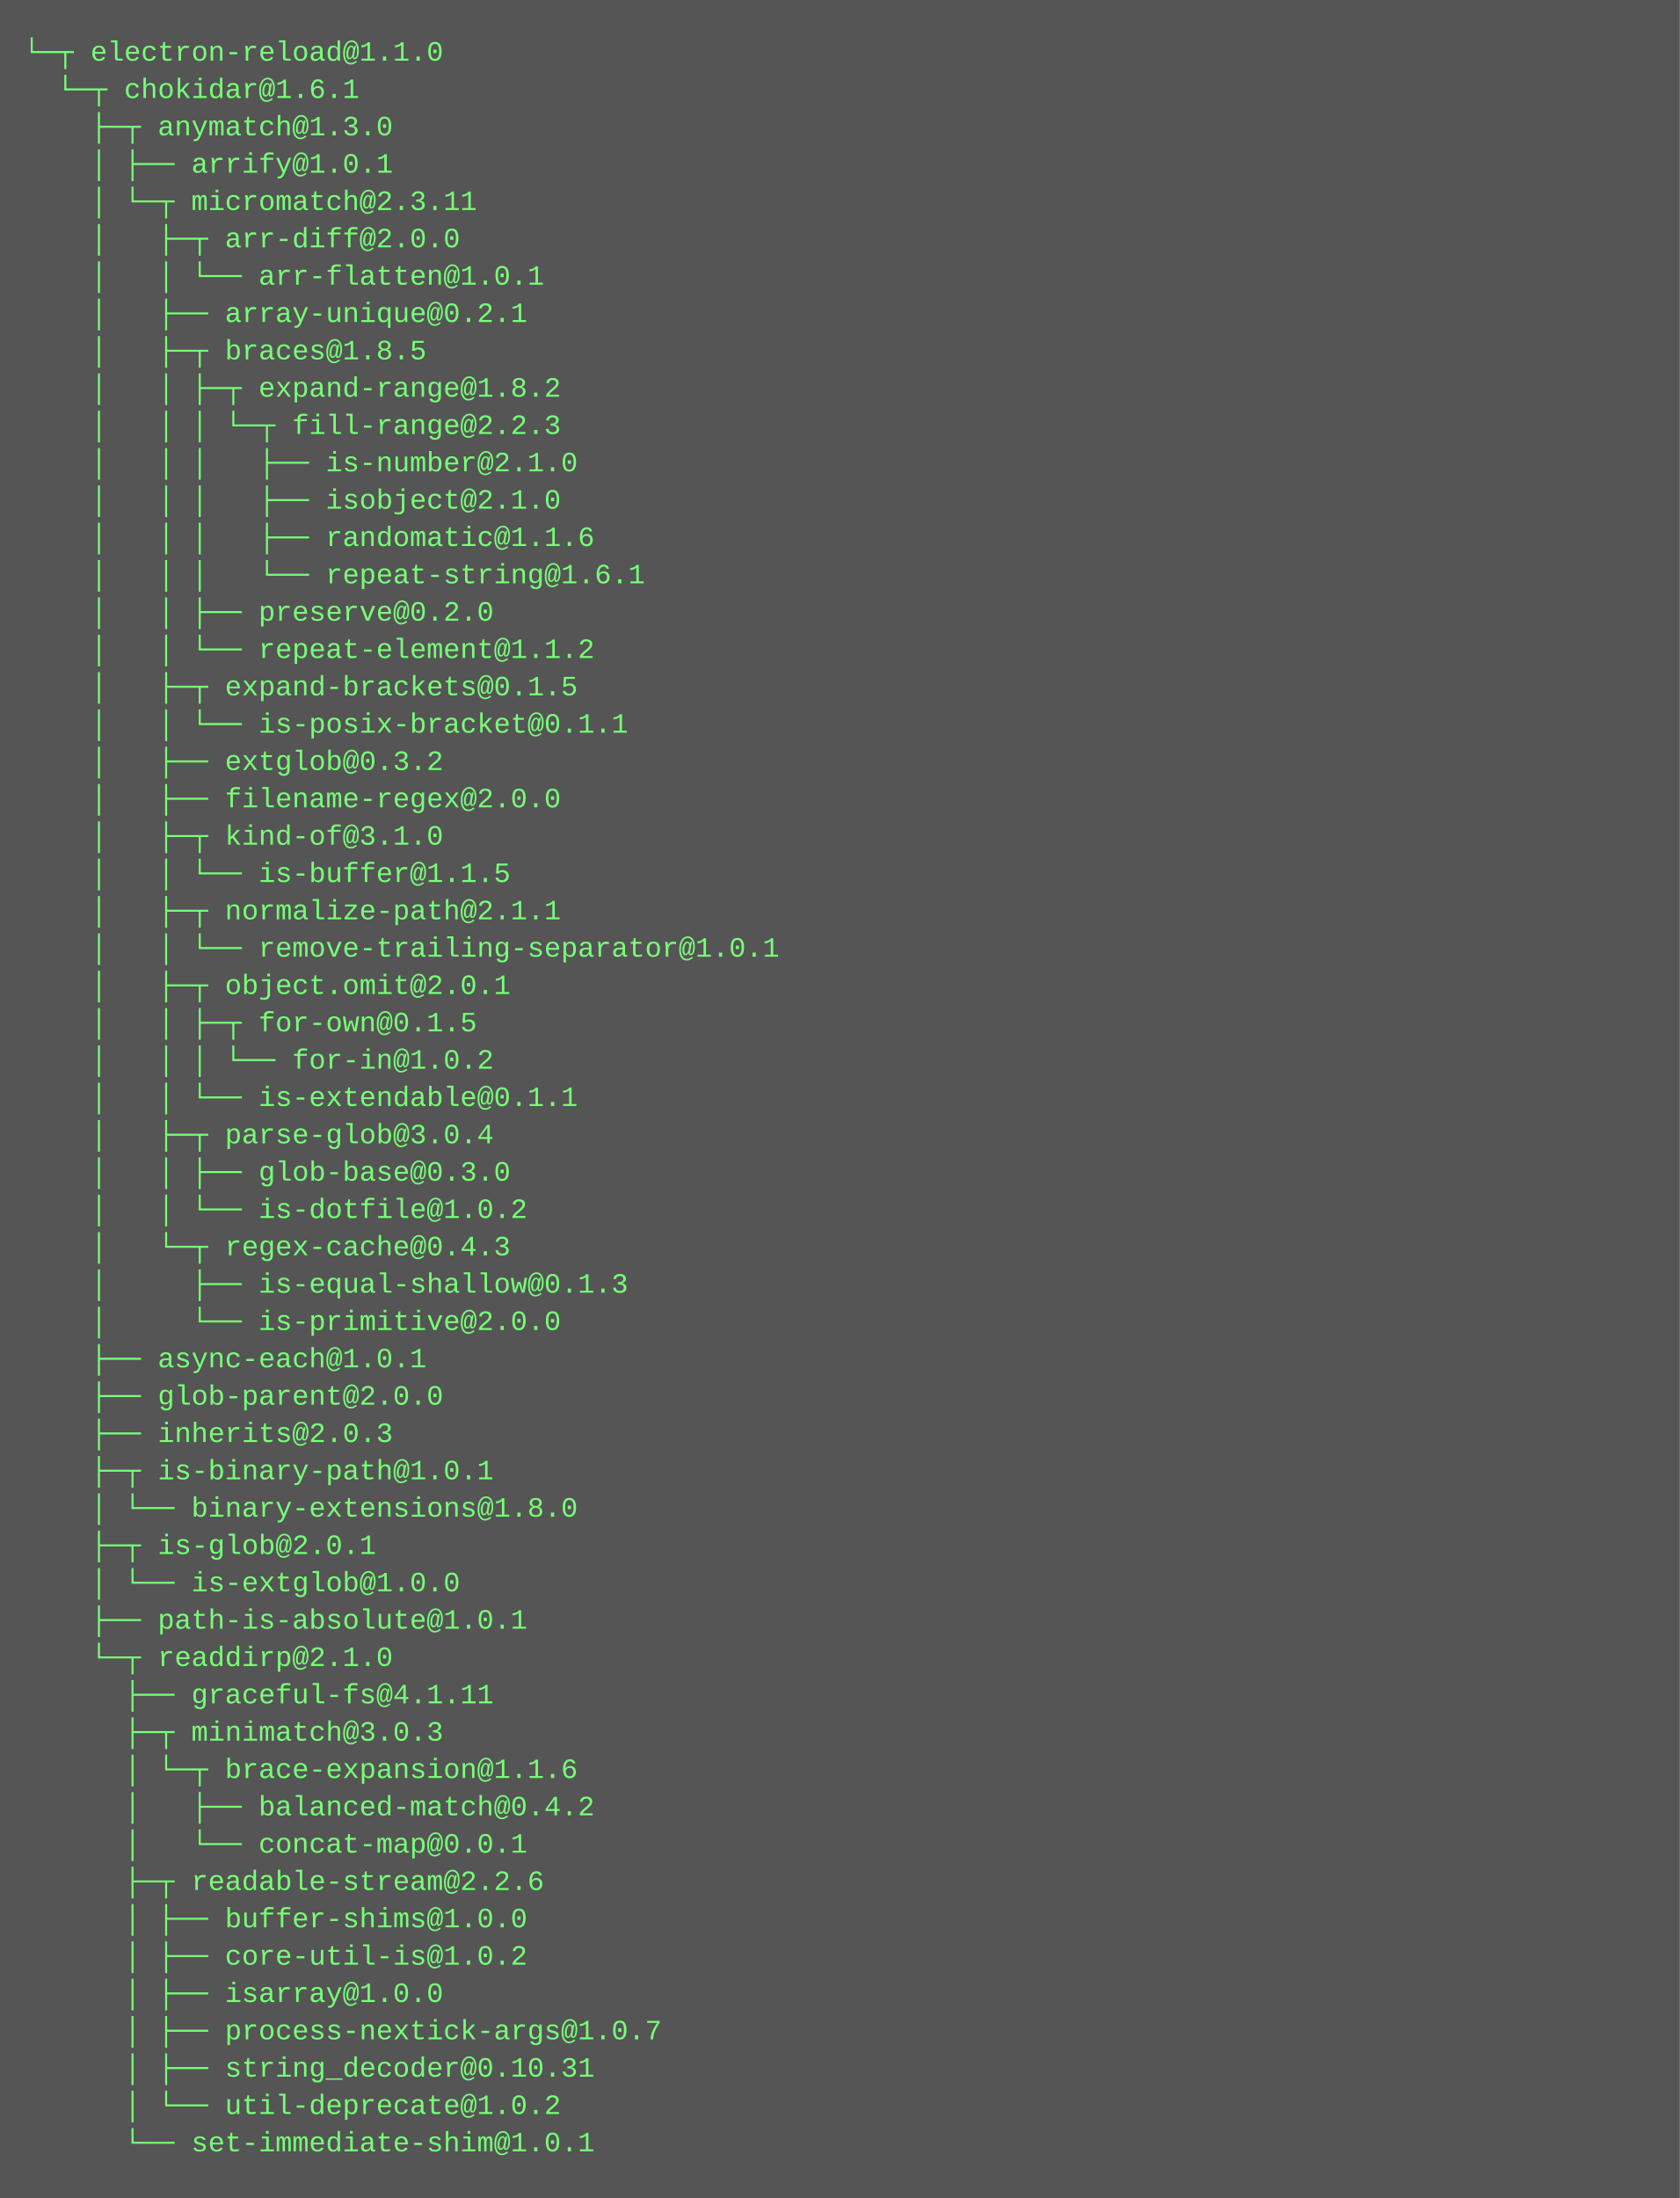
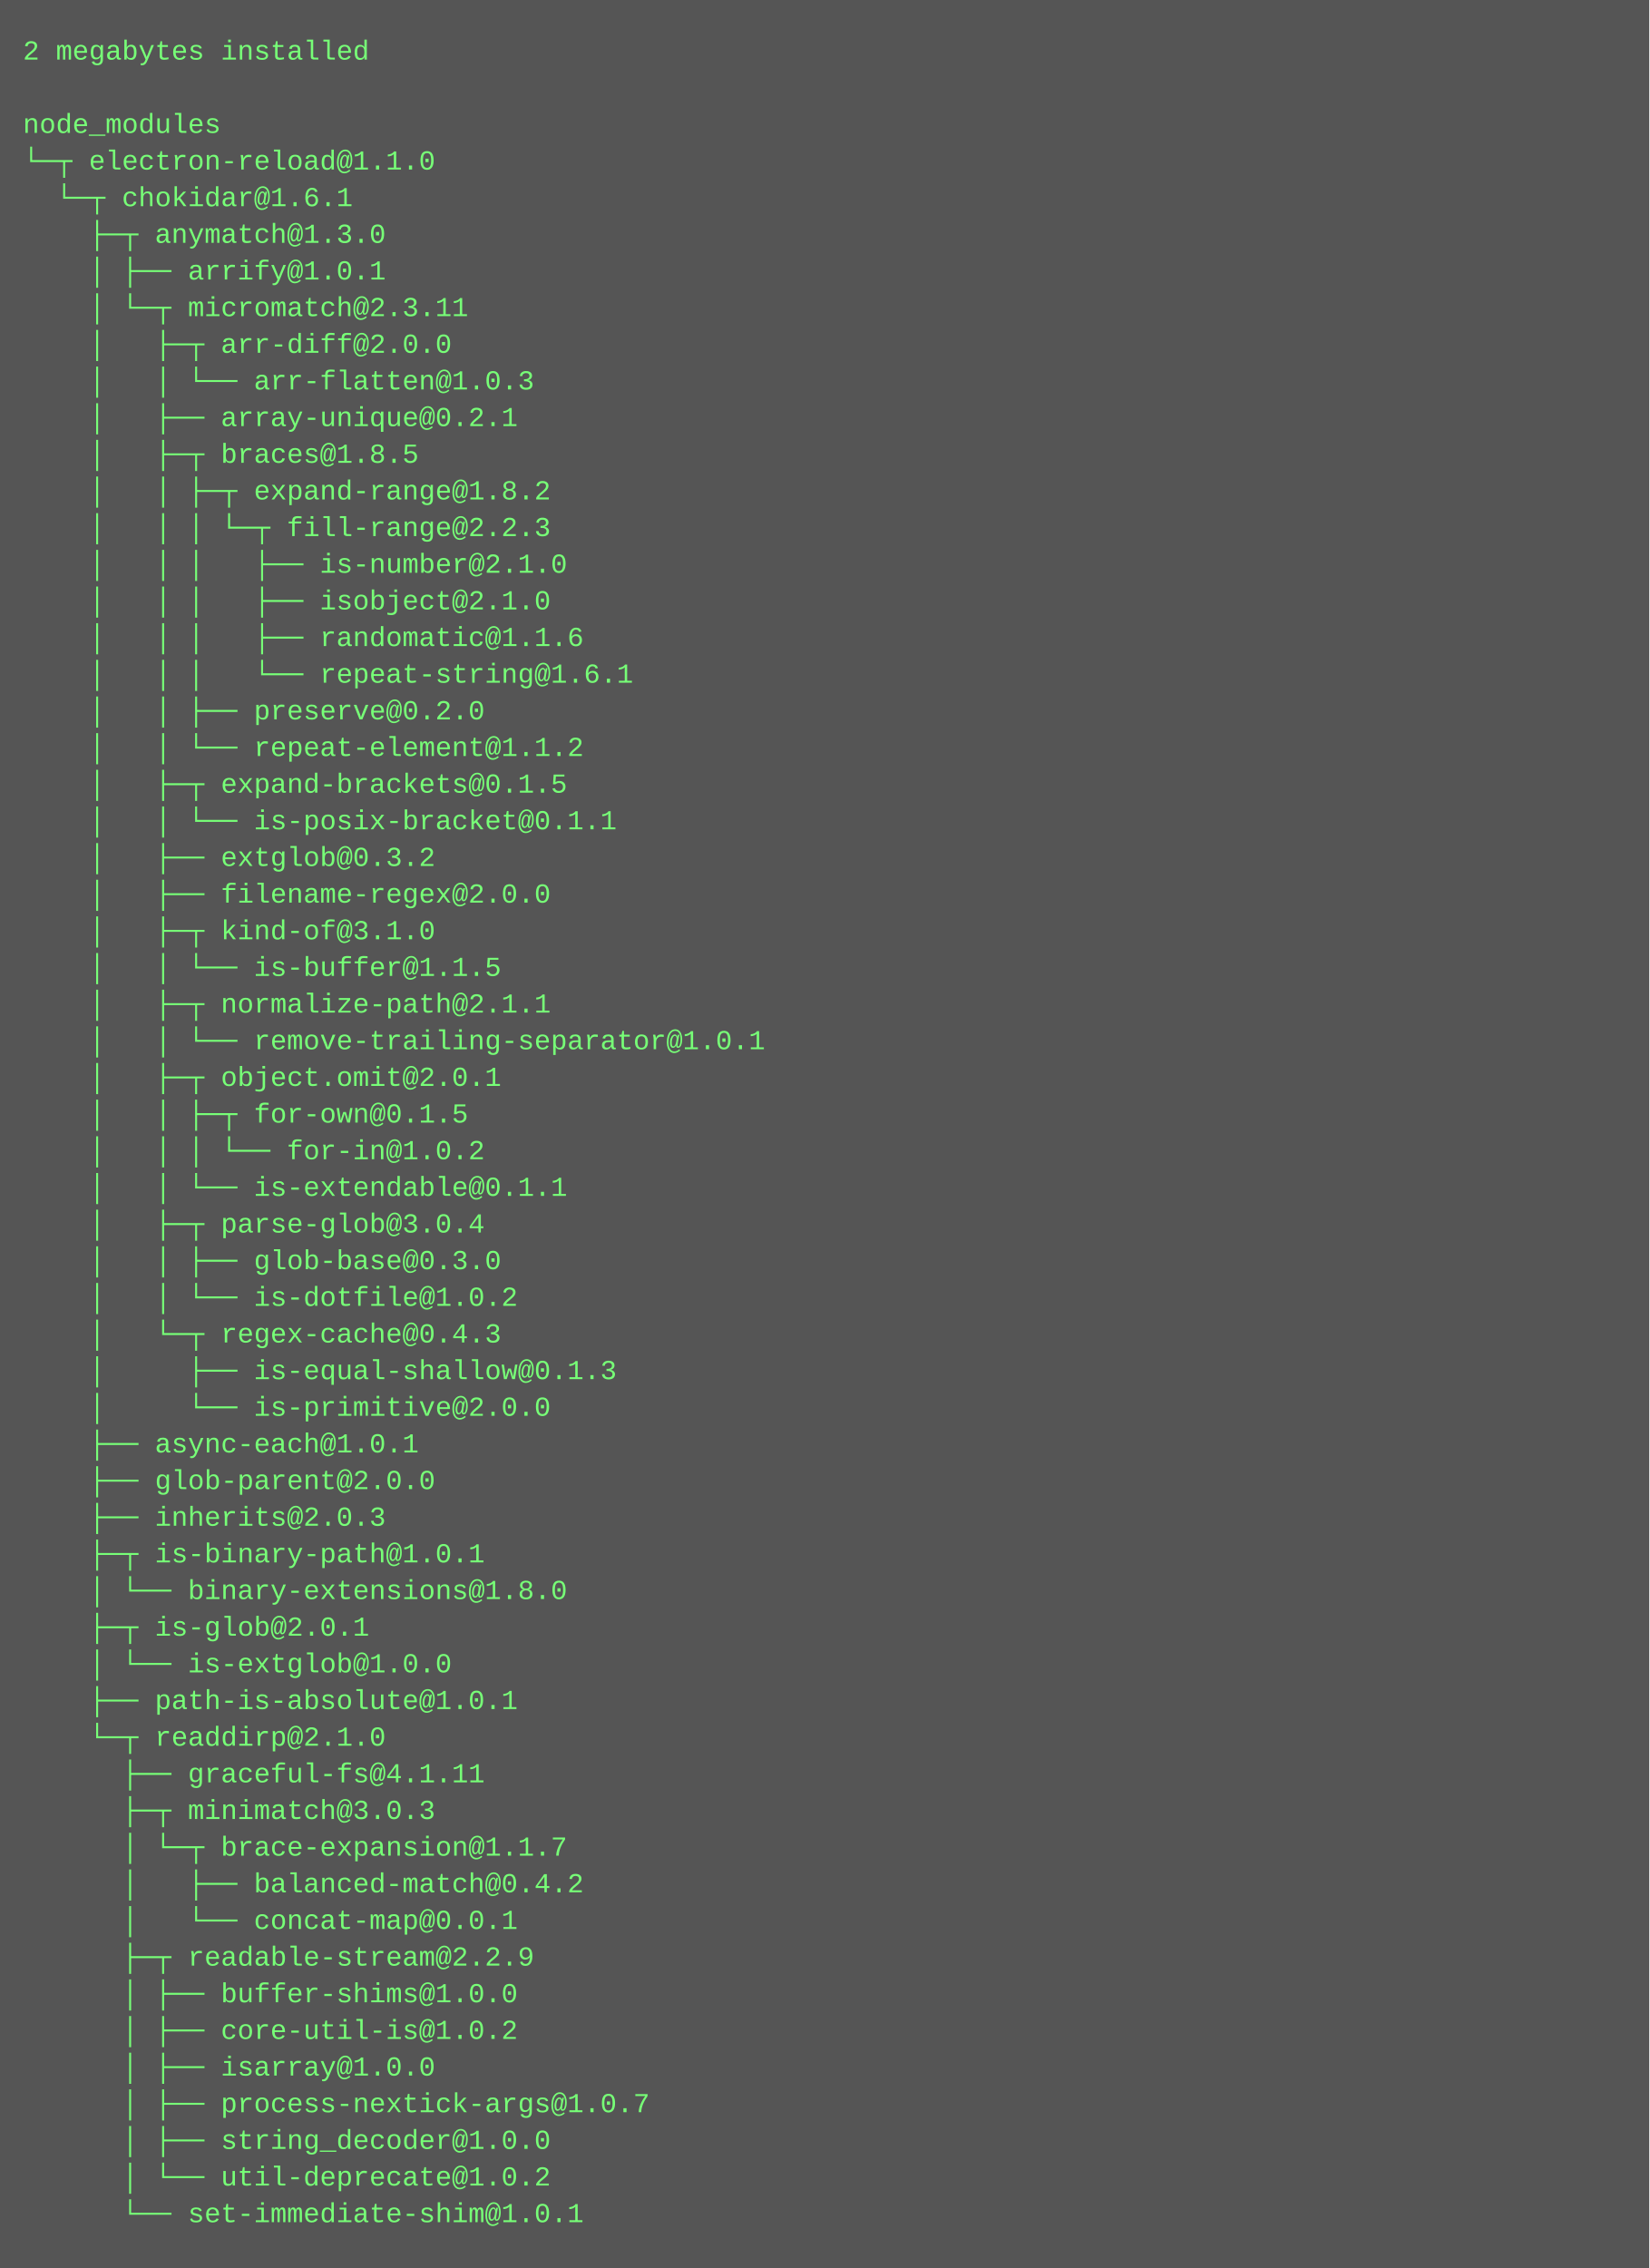
- <svg xmlns="http://www.w3.org/2000/svg" height="942" width="720">
-   <rect height="942" fill="#555" width="720" />
+ <svg xmlns="http://www.w3.org/2000/svg" height="990" width="720">
+   <rect height="990" fill="#555" width="720" />
  <text fill="#7f7" font-family="Courier New" font-size="12" xml:space="preserve">
-     <tspan x="10" y="26">└─┬ electron-reload@1.1.0 </tspan>
-     <tspan x="10" y="42">  └─┬ chokidar@1.6.1 </tspan>
-     <tspan x="10" y="58">    ├─┬ anymatch@1.3.0 </tspan>
-     <tspan x="10" y="74">    │ ├── arrify@1.0.1 </tspan>
-     <tspan x="10" y="90">    │ └─┬ micromatch@2.3.11 </tspan>
-     <tspan x="10" y="106">    │   ├─┬ arr-diff@2.0.0 </tspan>
-     <tspan x="10" y="122">    │   │ └── arr-flatten@1.0.1 </tspan>
-     <tspan x="10" y="138">    │   ├── array-unique@0.2.1 </tspan>
-     <tspan x="10" y="154">    │   ├─┬ braces@1.8.5 </tspan>
-     <tspan x="10" y="170">    │   │ ├─┬ expand-range@1.8.2 </tspan>
-     <tspan x="10" y="186">    │   │ │ └─┬ fill-range@2.2.3 </tspan>
-     <tspan x="10" y="202">    │   │ │   ├── is-number@2.1.0 </tspan>
-     <tspan x="10" y="218">    │   │ │   ├── isobject@2.1.0 </tspan>
-     <tspan x="10" y="234">    │   │ │   ├── randomatic@1.1.6 </tspan>
-     <tspan x="10" y="250">    │   │ │   └── repeat-string@1.6.1 </tspan>
-     <tspan x="10" y="266">    │   │ ├── preserve@0.2.0 </tspan>
-     <tspan x="10" y="282">    │   │ └── repeat-element@1.1.2 </tspan>
-     <tspan x="10" y="298">    │   ├─┬ expand-brackets@0.1.5 </tspan>
-     <tspan x="10" y="314">    │   │ └── is-posix-bracket@0.1.1 </tspan>
-     <tspan x="10" y="330">    │   ├── extglob@0.3.2 </tspan>
-     <tspan x="10" y="346">    │   ├── filename-regex@2.0.0 </tspan>
-     <tspan x="10" y="362">    │   ├─┬ kind-of@3.1.0 </tspan>
-     <tspan x="10" y="378">    │   │ └── is-buffer@1.1.5 </tspan>
-     <tspan x="10" y="394">    │   ├─┬ normalize-path@2.1.1 </tspan>
-     <tspan x="10" y="410">    │   │ └── remove-trailing-separator@1.0.1 </tspan>
-     <tspan x="10" y="426">    │   ├─┬ object.omit@2.0.1 </tspan>
-     <tspan x="10" y="442">    │   │ ├─┬ for-own@0.1.5 </tspan>
-     <tspan x="10" y="458">    │   │ │ └── for-in@1.0.2 </tspan>
-     <tspan x="10" y="474">    │   │ └── is-extendable@0.1.1 </tspan>
-     <tspan x="10" y="490">    │   ├─┬ parse-glob@3.0.4 </tspan>
-     <tspan x="10" y="506">    │   │ ├── glob-base@0.3.0 </tspan>
-     <tspan x="10" y="522">    │   │ └── is-dotfile@1.0.2 </tspan>
-     <tspan x="10" y="538">    │   └─┬ regex-cache@0.4.3 </tspan>
-     <tspan x="10" y="554">    │     ├── is-equal-shallow@0.1.3 </tspan>
-     <tspan x="10" y="570">    │     └── is-primitive@2.0.0 </tspan>
-     <tspan x="10" y="586">    ├── async-each@1.0.1 </tspan>
-     <tspan x="10" y="602">    ├── glob-parent@2.0.0 </tspan>
-     <tspan x="10" y="618">    ├── inherits@2.0.3 </tspan>
-     <tspan x="10" y="634">    ├─┬ is-binary-path@1.0.1 </tspan>
-     <tspan x="10" y="650">    │ └── binary-extensions@1.8.0 </tspan>
-     <tspan x="10" y="666">    ├─┬ is-glob@2.0.1 </tspan>
-     <tspan x="10" y="682">    │ └── is-extglob@1.0.0 </tspan>
-     <tspan x="10" y="698">    ├── path-is-absolute@1.0.1 </tspan>
-     <tspan x="10" y="714">    └─┬ readdirp@2.1.0 </tspan>
-     <tspan x="10" y="730">      ├── graceful-fs@4.1.11 </tspan>
-     <tspan x="10" y="746">      ├─┬ minimatch@3.0.3 </tspan>
-     <tspan x="10" y="762">      │ └─┬ brace-expansion@1.1.6 </tspan>
-     <tspan x="10" y="778">      │   ├── balanced-match@0.4.2 </tspan>
-     <tspan x="10" y="794">      │   └── concat-map@0.0.1 </tspan>
-     <tspan x="10" y="810">      ├─┬ readable-stream@2.2.6 </tspan>
-     <tspan x="10" y="826">      │ ├── buffer-shims@1.0.0 </tspan>
-     <tspan x="10" y="842">      │ ├── core-util-is@1.0.2 </tspan>
-     <tspan x="10" y="858">      │ ├── isarray@1.0.0 </tspan>
-     <tspan x="10" y="874">      │ ├── process-nextick-args@1.0.7 </tspan>
-     <tspan x="10" y="890">      │ ├── string_decoder@0.10.31 </tspan>
-     <tspan x="10" y="906">      │ └── util-deprecate@1.0.2 </tspan>
-     <tspan x="10" y="922">      └── set-immediate-shim@1.0.1</tspan>
+     <tspan x="10" y="26">2 megabytes installed</tspan>
+     <tspan x="10" y="42" />
+     <tspan x="10" y="58">node_modules</tspan>
+     <tspan x="10" y="74">└─┬ electron-reload@1.1.0 </tspan>
+     <tspan x="10" y="90">  └─┬ chokidar@1.6.1 </tspan>
+     <tspan x="10" y="106">    ├─┬ anymatch@1.3.0 </tspan>
+     <tspan x="10" y="122">    │ ├── arrify@1.0.1 </tspan>
+     <tspan x="10" y="138">    │ └─┬ micromatch@2.3.11 </tspan>
+     <tspan x="10" y="154">    │   ├─┬ arr-diff@2.0.0 </tspan>
+     <tspan x="10" y="170">    │   │ └── arr-flatten@1.0.3 </tspan>
+     <tspan x="10" y="186">    │   ├── array-unique@0.2.1 </tspan>
+     <tspan x="10" y="202">    │   ├─┬ braces@1.8.5 </tspan>
+     <tspan x="10" y="218">    │   │ ├─┬ expand-range@1.8.2 </tspan>
+     <tspan x="10" y="234">    │   │ │ └─┬ fill-range@2.2.3 </tspan>
+     <tspan x="10" y="250">    │   │ │   ├── is-number@2.1.0 </tspan>
+     <tspan x="10" y="266">    │   │ │   ├── isobject@2.1.0 </tspan>
+     <tspan x="10" y="282">    │   │ │   ├── randomatic@1.1.6 </tspan>
+     <tspan x="10" y="298">    │   │ │   └── repeat-string@1.6.1 </tspan>
+     <tspan x="10" y="314">    │   │ ├── preserve@0.2.0 </tspan>
+     <tspan x="10" y="330">    │   │ └── repeat-element@1.1.2 </tspan>
+     <tspan x="10" y="346">    │   ├─┬ expand-brackets@0.1.5 </tspan>
+     <tspan x="10" y="362">    │   │ └── is-posix-bracket@0.1.1 </tspan>
+     <tspan x="10" y="378">    │   ├── extglob@0.3.2 </tspan>
+     <tspan x="10" y="394">    │   ├── filename-regex@2.0.0 </tspan>
+     <tspan x="10" y="410">    │   ├─┬ kind-of@3.1.0 </tspan>
+     <tspan x="10" y="426">    │   │ └── is-buffer@1.1.5 </tspan>
+     <tspan x="10" y="442">    │   ├─┬ normalize-path@2.1.1 </tspan>
+     <tspan x="10" y="458">    │   │ └── remove-trailing-separator@1.0.1 </tspan>
+     <tspan x="10" y="474">    │   ├─┬ object.omit@2.0.1 </tspan>
+     <tspan x="10" y="490">    │   │ ├─┬ for-own@0.1.5 </tspan>
+     <tspan x="10" y="506">    │   │ │ └── for-in@1.0.2 </tspan>
+     <tspan x="10" y="522">    │   │ └── is-extendable@0.1.1 </tspan>
+     <tspan x="10" y="538">    │   ├─┬ parse-glob@3.0.4 </tspan>
+     <tspan x="10" y="554">    │   │ ├── glob-base@0.3.0 </tspan>
+     <tspan x="10" y="570">    │   │ └── is-dotfile@1.0.2 </tspan>
+     <tspan x="10" y="586">    │   └─┬ regex-cache@0.4.3 </tspan>
+     <tspan x="10" y="602">    │     ├── is-equal-shallow@0.1.3 </tspan>
+     <tspan x="10" y="618">    │     └── is-primitive@2.0.0 </tspan>
+     <tspan x="10" y="634">    ├── async-each@1.0.1 </tspan>
+     <tspan x="10" y="650">    ├── glob-parent@2.0.0 </tspan>
+     <tspan x="10" y="666">    ├── inherits@2.0.3 </tspan>
+     <tspan x="10" y="682">    ├─┬ is-binary-path@1.0.1 </tspan>
+     <tspan x="10" y="698">    │ └── binary-extensions@1.8.0 </tspan>
+     <tspan x="10" y="714">    ├─┬ is-glob@2.0.1 </tspan>
+     <tspan x="10" y="730">    │ └── is-extglob@1.0.0 </tspan>
+     <tspan x="10" y="746">    ├── path-is-absolute@1.0.1 </tspan>
+     <tspan x="10" y="762">    └─┬ readdirp@2.1.0 </tspan>
+     <tspan x="10" y="778">      ├── graceful-fs@4.1.11 </tspan>
+     <tspan x="10" y="794">      ├─┬ minimatch@3.0.3 </tspan>
+     <tspan x="10" y="810">      │ └─┬ brace-expansion@1.1.7 </tspan>
+     <tspan x="10" y="826">      │   ├── balanced-match@0.4.2 </tspan>
+     <tspan x="10" y="842">      │   └── concat-map@0.0.1 </tspan>
+     <tspan x="10" y="858">      ├─┬ readable-stream@2.2.9 </tspan>
+     <tspan x="10" y="874">      │ ├── buffer-shims@1.0.0 </tspan>
+     <tspan x="10" y="890">      │ ├── core-util-is@1.0.2 </tspan>
+     <tspan x="10" y="906">      │ ├── isarray@1.0.0 </tspan>
+     <tspan x="10" y="922">      │ ├── process-nextick-args@1.0.7 </tspan>
+     <tspan x="10" y="938">      │ ├── string_decoder@1.0.0 </tspan>
+     <tspan x="10" y="954">      │ └── util-deprecate@1.0.2 </tspan>
+     <tspan x="10" y="970">      └── set-immediate-shim@1.0.1</tspan>
  </text>
</svg>
